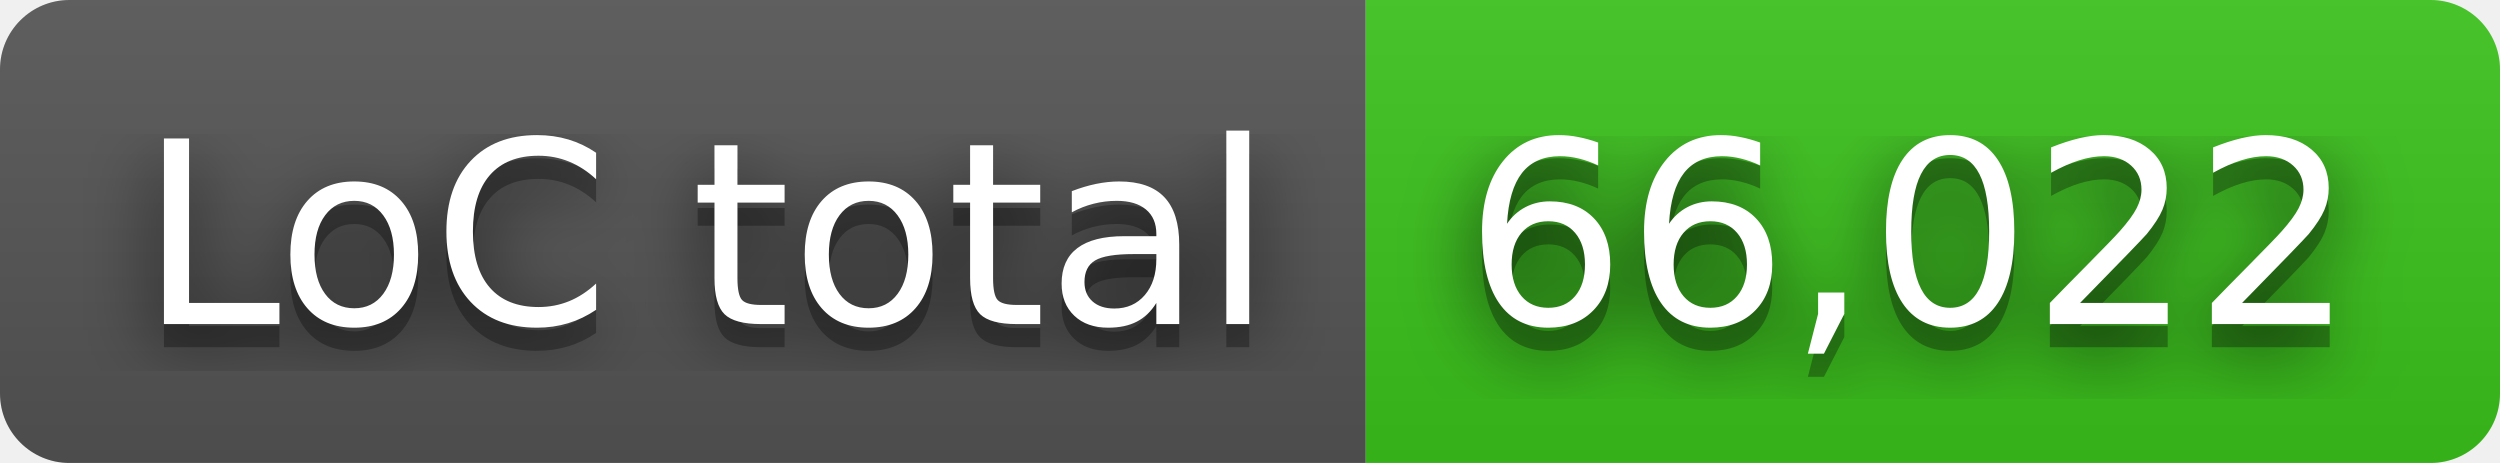
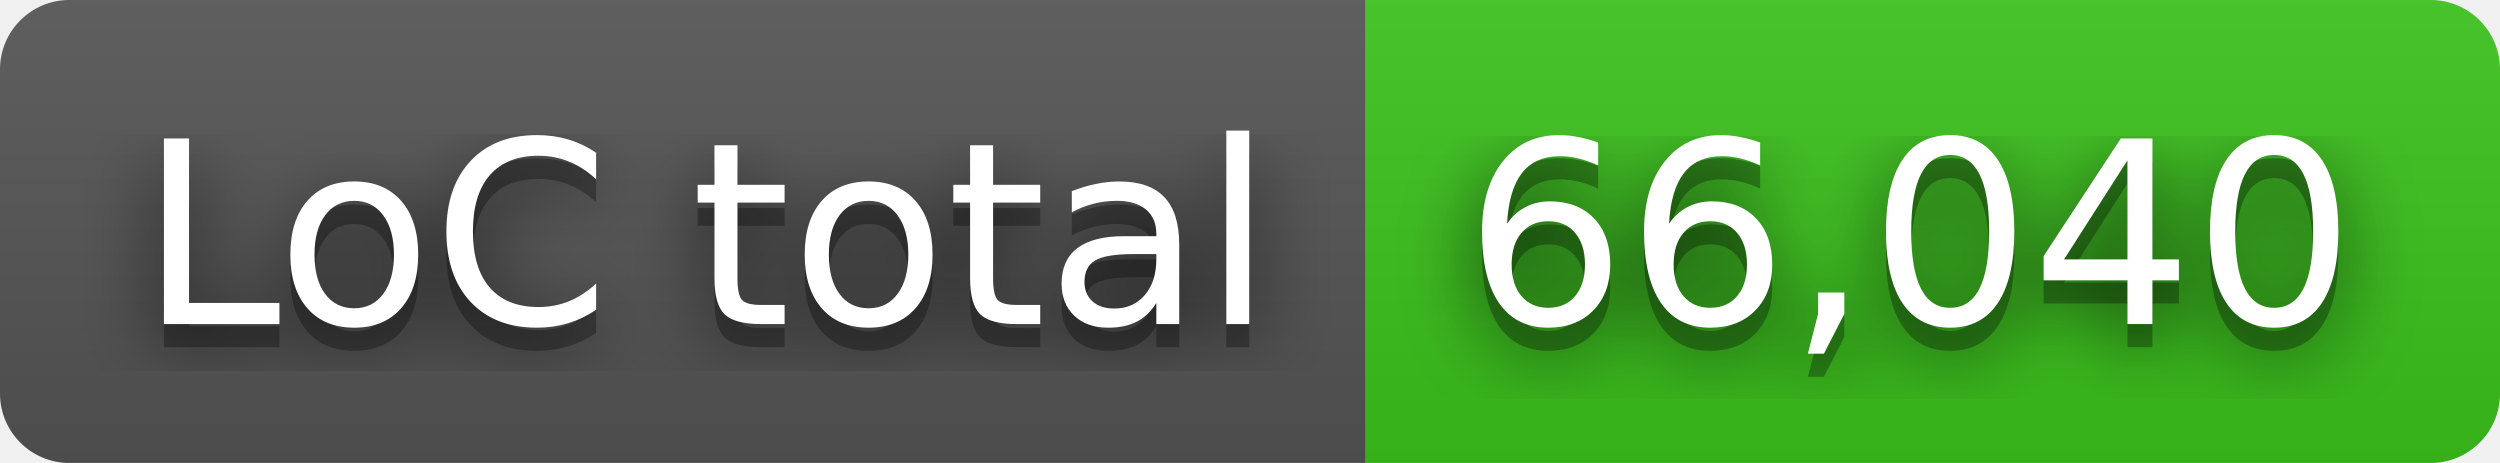
- <svg xmlns="http://www.w3.org/2000/svg" width="108" height="20" role="img" aria-label="LoC total: 66,022">
+ <svg xmlns="http://www.w3.org/2000/svg" width="108" height="20" role="img" aria-label="LoC total: 66,040">
  <filter id="blur">
    <feGaussianBlur in="SourceGraphic" stdDeviation="16" />
  </filter>
  <linearGradient id="s" x2="0" y2="100%">
    <stop offset="0" stop-color="#bbb" stop-opacity=".1" />
    <stop offset="1" stop-opacity=".1" />
  </linearGradient>
  <clipPath id="r">
    <rect width="108" height="20" rx="3" fill="#fff" />
  </clipPath>
  <g clip-path="url(#r)">
    <rect width="59" height="20" fill="#555" />
    <rect x="59" width="49" height="20" fill="#3bc41c" />
    <rect width="108" height="20" fill="url(#s)" />
  </g>
  <g fill="#fff" text-anchor="middle" font-family="Verdana,Geneva,DejaVu Sans,sans-serif" text-rendering="geometricPrecision" font-size="110">
    <text aria-hidden="true" x="305" y="150" fill="#010101" fill-opacity=".80" filter="url(#blur)" transform="scale(.1)" textLength="490">LoC total</text>
    <text aria-hidden="true" x="305" y="150" fill="#010101" fill-opacity=".3" transform="scale(.1)" textLength="490">LoC total</text>
    <text x="305" y="140" transform="scale(.1)" fill="#fff" textLength="490">LoC total</text>
-     <text aria-hidden="true" x="825" y="150" fill="#010101" fill-opacity=".80" filter="url(#blur)" transform="scale(.1)" textLength="390">66,022</text>
-     <text aria-hidden="true" x="825" y="150" fill="#010101" fill-opacity=".3" transform="scale(.1)" textLength="390">66,022</text>
-     <text x="825" y="140" transform="scale(.1)" fill="#fff" textLength="390">66,022</text>
+     <text aria-hidden="true" x="825" y="150" fill="#010101" fill-opacity=".80" filter="url(#blur)" transform="scale(.1)" textLength="390">66,040</text>
+     <text aria-hidden="true" x="825" y="150" fill="#010101" fill-opacity=".3" transform="scale(.1)" textLength="390">66,040</text>
+     <text x="825" y="140" transform="scale(.1)" fill="#fff" textLength="390">66,040</text>
  </g>
</svg>
